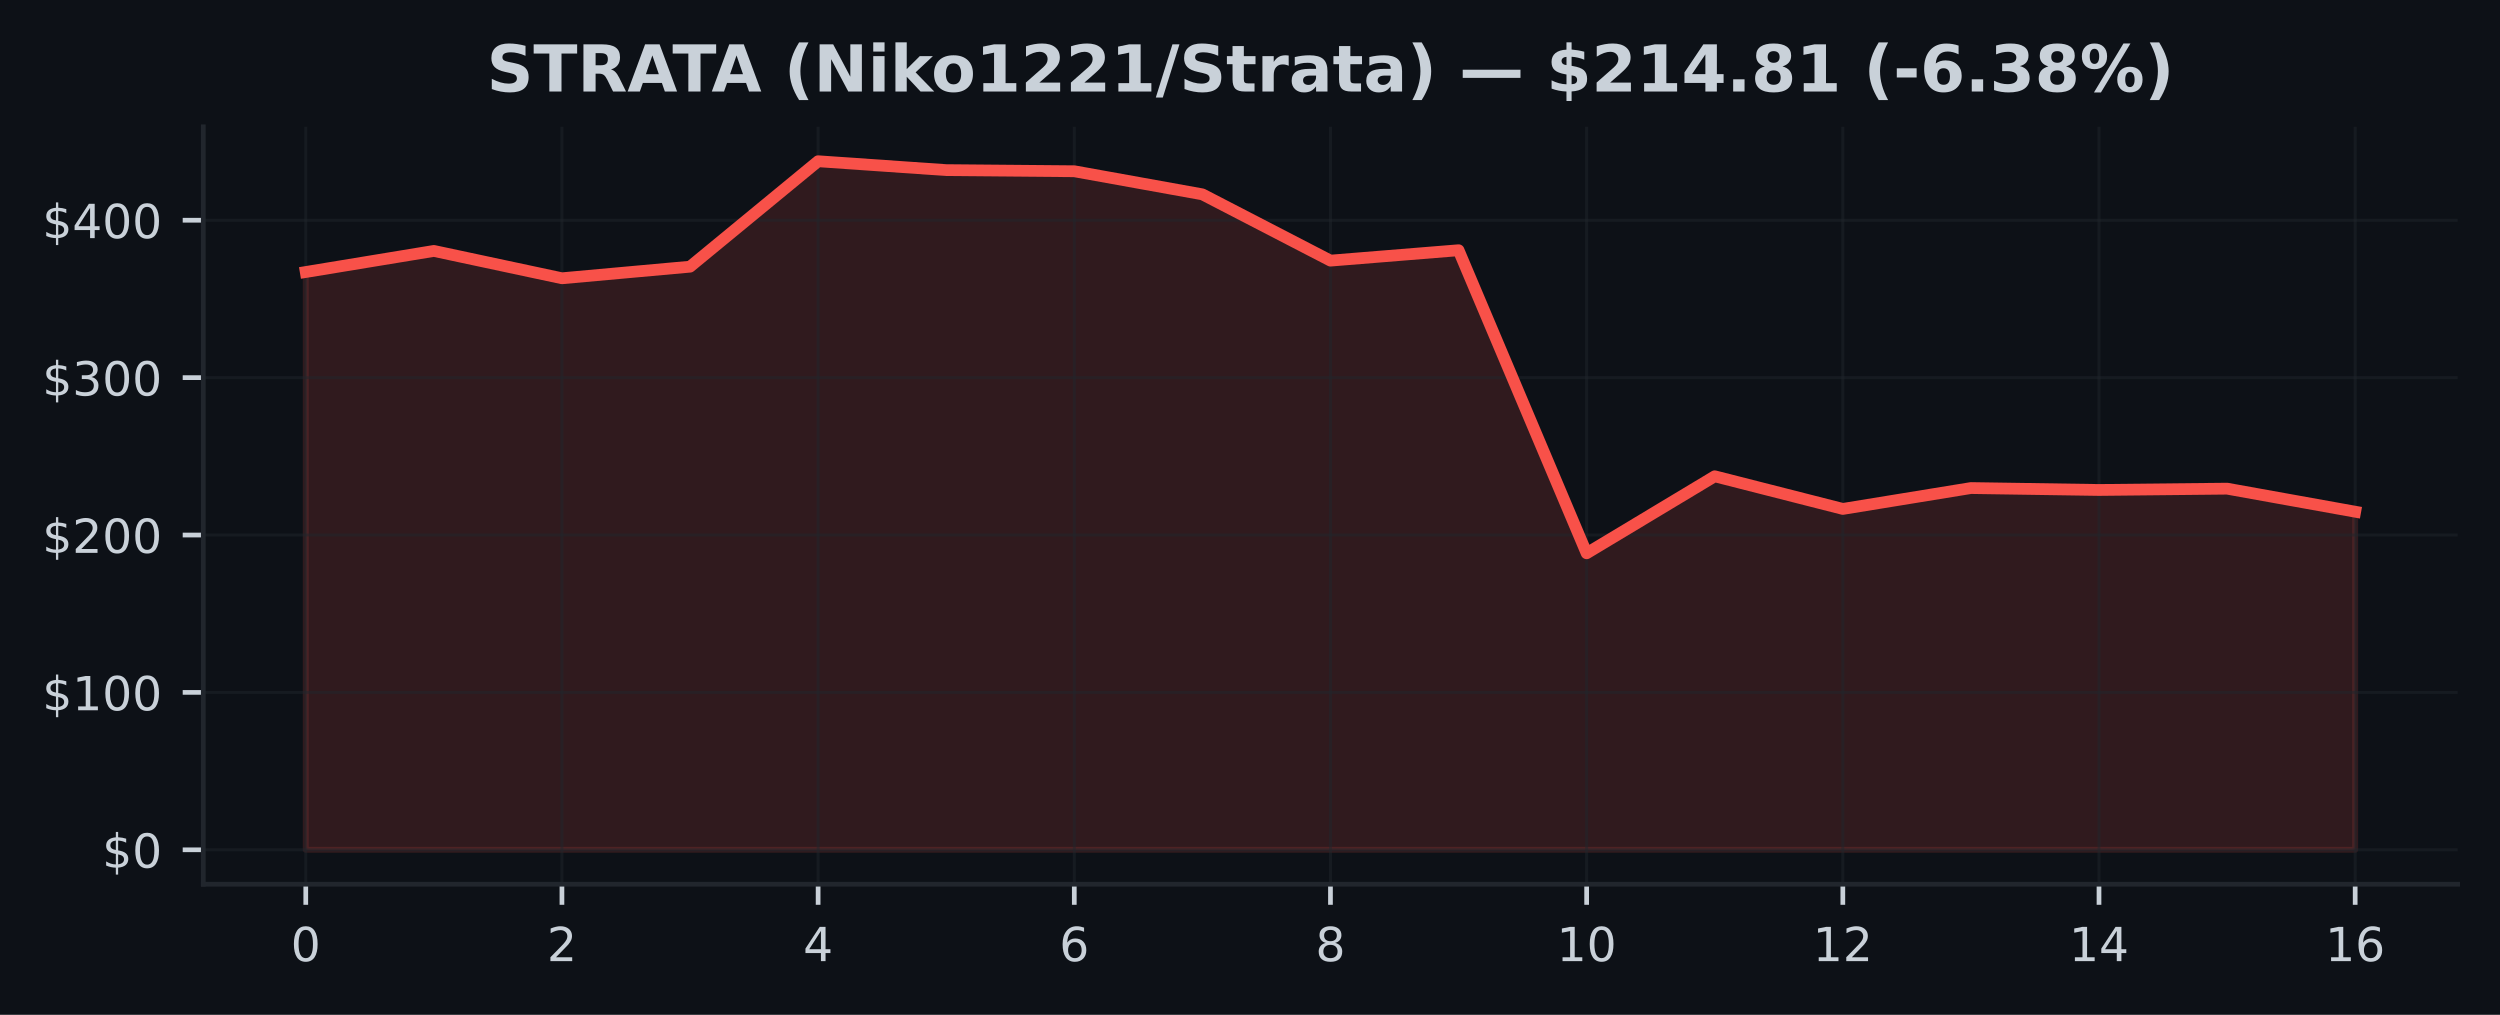
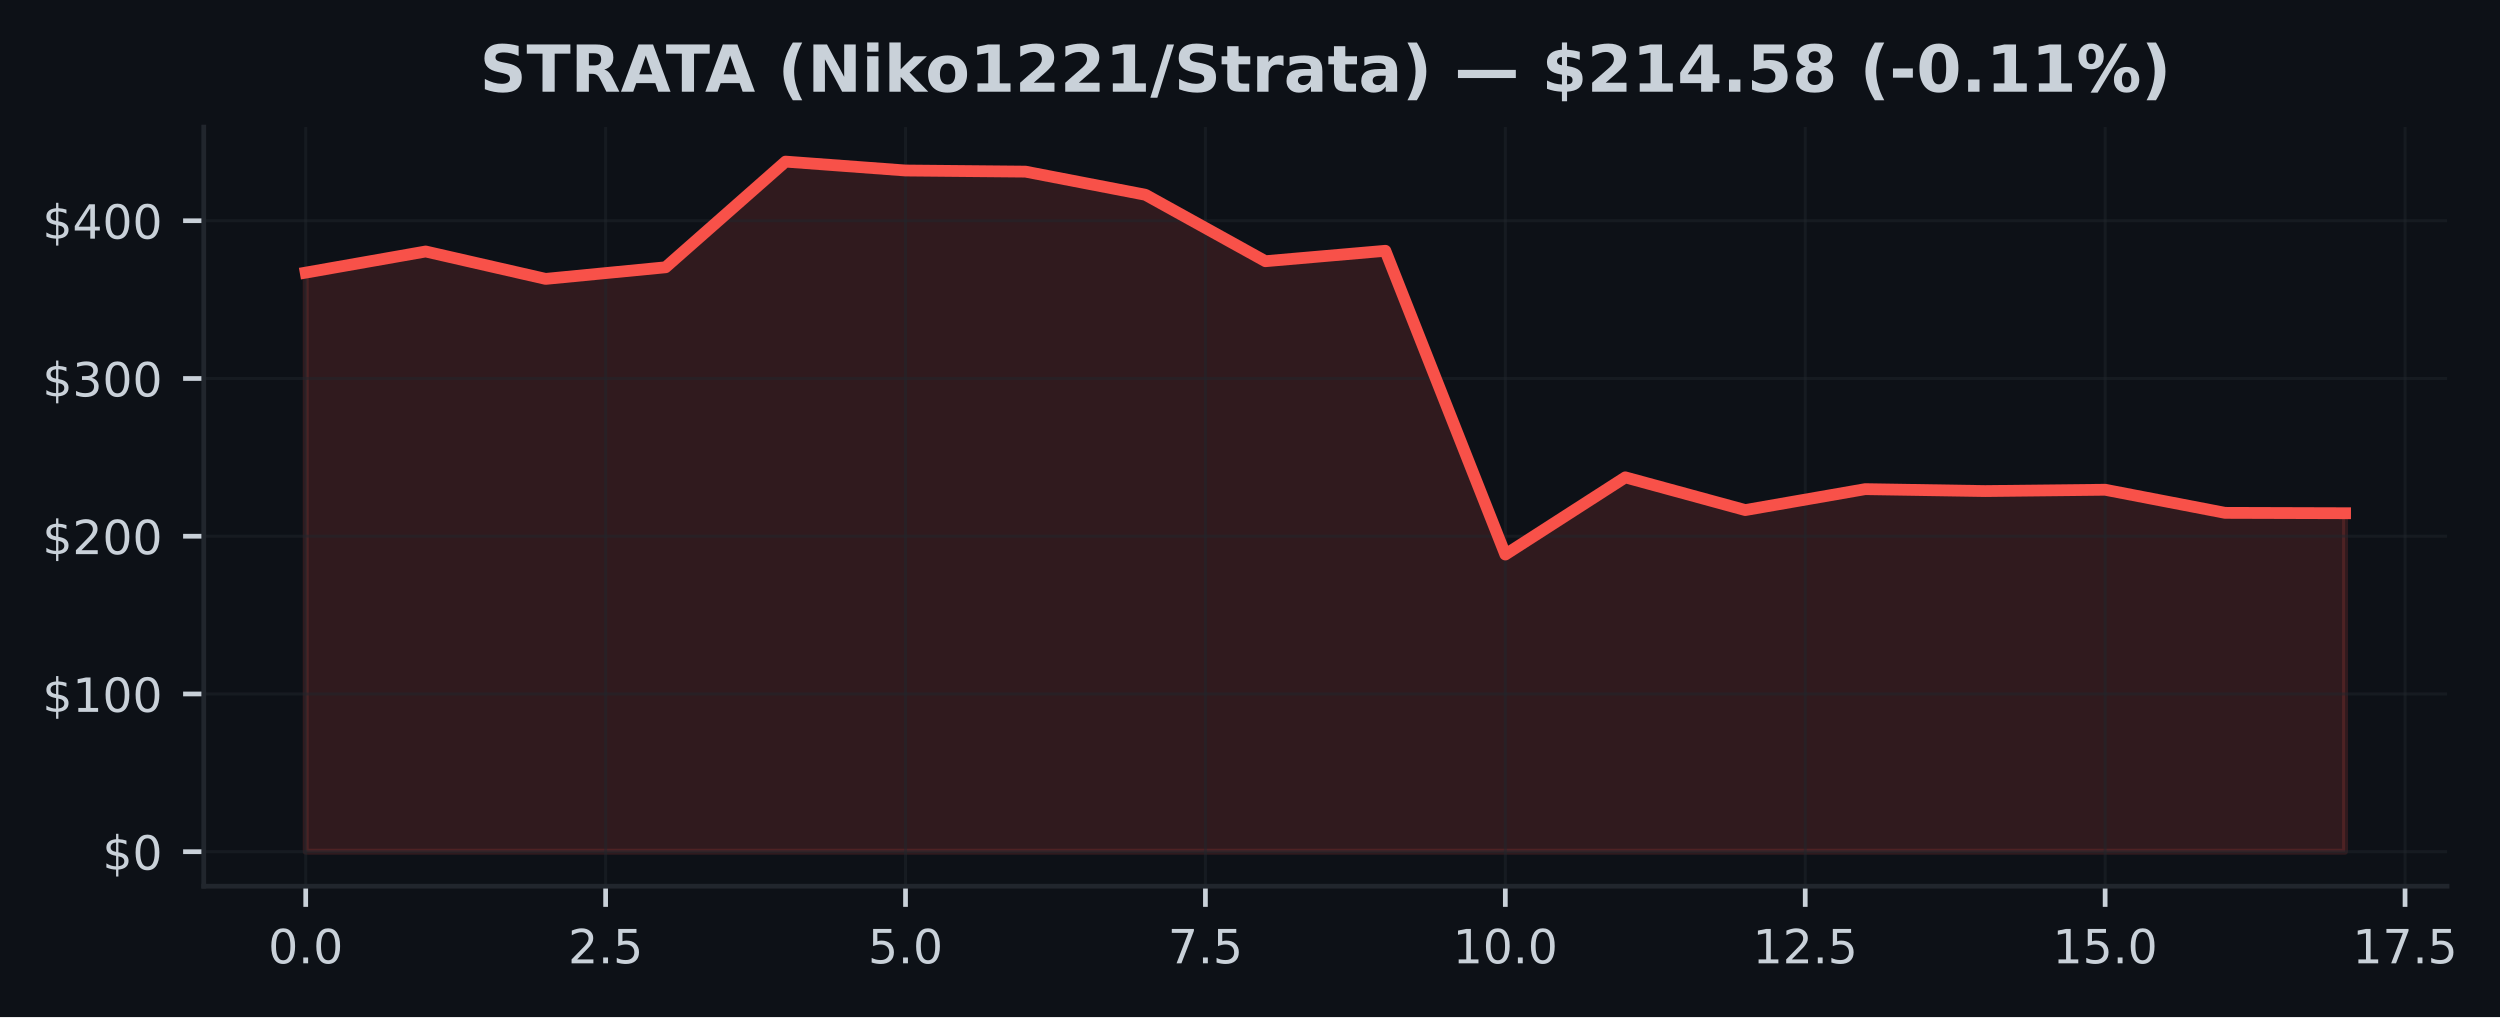
- <svg xmlns="http://www.w3.org/2000/svg" xmlns:xlink="http://www.w3.org/1999/xlink" width="425pt" height="172.518pt" viewBox="0 0 425 172.518" version="1.1">
+ <svg xmlns="http://www.w3.org/2000/svg" xmlns:xlink="http://www.w3.org/1999/xlink" width="424.051pt" height="172.518pt" viewBox="0 0 424.051 172.518" version="1.1">
  <defs>
    <style type="text/css">*{stroke-linejoin: round; stroke-linecap: butt}</style>
  </defs>
  <g id="figure_1">
    <g id="patch_1">
-       <path d="M 0 172.518  L 425 172.518  L 425 0  L 0 0  z " style="fill: #0d1117" />
+       <path d="M 0 172.518  L 424.051 172.518  L 424.051 0  L 0 0  z " style="fill: #0d1117" />
    </g>
    <g id="axes_1">
      <g id="patch_2">
-         <path d="M 34.56 150.318  L 417.8 150.318  L 417.8 21.558  L 34.56 21.558  z " style="fill: #0d1117" />
+         <path d="M 34.56 150.318  L 415.066 150.318  L 415.066 21.558  L 34.56 21.558  z " style="fill: #0d1117" />
      </g>
      <g id="FillBetweenPolyCollection_1">
        <defs>
-           <path id="m1ec7518ab0" d="M 51.98 -28.053  L 51.98 -126.276  L 73.755 -129.862  L 95.53 -125.212  L 117.305 -127.183  L 139.08 -145.107  L 160.855 -143.598  L 182.63 -143.406  L 204.405 -139.478  L 226.18 -128.211  L 247.955 -129.979  L 269.73 -78.461  L 291.505 -91.55  L 313.28 -86.001  L 335.055 -89.551  L 356.83 -89.222  L 378.605 -89.447  L 400.38 -85.527  L 400.38 -28.053  L 400.38 -28.053  L 378.605 -28.053  L 356.83 -28.053  L 335.055 -28.053  L 313.28 -28.053  L 291.505 -28.053  L 269.73 -28.053  L 247.955 -28.053  L 226.18 -28.053  L 204.405 -28.053  L 182.63 -28.053  L 160.855 -28.053  L 139.08 -28.053  L 117.305 -28.053  L 95.53 -28.053  L 73.755 -28.053  L 51.98 -28.053  z " style="stroke: #f85149; stroke-opacity: 0.15" />
+           <path id="m51171a0bad" d="M 51.856 -28.053  L 51.856 -126.276  L 72.204 -129.862  L 92.552 -125.212  L 112.9 -127.183  L 133.247 -145.107  L 153.595 -143.598  L 173.943 -143.406  L 194.291 -139.478  L 214.639 -128.211  L 234.987 -129.979  L 255.335 -78.461  L 275.683 -91.55  L 296.031 -86.001  L 316.379 -89.551  L 336.727 -89.222  L 357.075 -89.447  L 377.423 -85.527  L 397.771 -85.466  L 397.771 -28.053  L 397.771 -28.053  L 377.423 -28.053  L 357.075 -28.053  L 336.727 -28.053  L 316.379 -28.053  L 296.031 -28.053  L 275.683 -28.053  L 255.335 -28.053  L 234.987 -28.053  L 214.639 -28.053  L 194.291 -28.053  L 173.943 -28.053  L 153.595 -28.053  L 133.247 -28.053  L 112.9 -28.053  L 92.552 -28.053  L 72.204 -28.053  L 51.856 -28.053  z " style="stroke: #f85149; stroke-opacity: 0.15" />
        </defs>
-         <g clip-path="url(#p6434744959)">
-           <use xlink:href="#m1ec7518ab0" x="0" y="172.518" style="fill: #f85149; fill-opacity: 0.15; stroke: #f85149; stroke-opacity: 0.15" />
+         <g clip-path="url(#p141523c21a)">
+           <use xlink:href="#m51171a0bad" x="0" y="172.518" style="fill: #f85149; fill-opacity: 0.15; stroke: #f85149; stroke-opacity: 0.15" />
        </g>
      </g>
      <g id="matplotlib.axis_1">
        <g id="xtick_1">
          <g id="line2d_1">
-             <path d="M 51.98 150.318  L 51.98 21.558  " clip-path="url(#p6434744959)" style="fill: none; stroke: #21262d; stroke-opacity: 0.5; stroke-width: 0.5; stroke-linecap: square" />
+             <path d="M 51.856 150.318  L 51.856 21.558  " clip-path="url(#p141523c21a)" style="fill: none; stroke: #21262d; stroke-opacity: 0.5; stroke-width: 0.5; stroke-linecap: square" />
          </g>
          <g id="line2d_2">
            <defs>
-               <path id="m2dfaf1cba4" d="M 0 0  L 0 3.5  " style="stroke: #c9d1d9; stroke-width: 0.8" />
+               <path id="m3de68d5146" d="M 0 0  L 0 3.5  " style="stroke: #c9d1d9; stroke-width: 0.8" />
            </defs>
            <g>
-               <use xlink:href="#m2dfaf1cba4" x="51.98" y="150.318" style="fill: #c9d1d9; stroke: #c9d1d9; stroke-width: 0.8" />
+               <use xlink:href="#m3de68d5146" x="51.856" y="150.318" style="fill: #c9d1d9; stroke: #c9d1d9; stroke-width: 0.8" />
            </g>
          </g>
          <g id="text_1">
-             <g style="fill: #c9d1d9" transform="translate(49.435 163.3964) scale(0.08 -0.08)">
+             <g style="fill: #c9d1d9" transform="translate(45.49449 163.3964) scale(0.08 -0.08)">
              <defs>
                <path id="DejaVuSans-13" d="M 2034 4250  Q 1547 4250 1301 3770  Q 1056 3291 1056 2328  Q 1056 1369 1301 889  Q 1547 409 2034 409  Q 2525 409 2770 889  Q 3016 1369 3016 2328  Q 3016 3291 2770 3770  Q 2525 4250 2034 4250  z M 2034 4750  Q 2819 4750 3233 4129  Q 3647 3509 3647 2328  Q 3647 1150 3233 529  Q 2819 -91 2034 -91  Q 1250 -91 836 529  Q 422 1150 422 2328  Q 422 3509 836 4129  Q 1250 4750 2034 4750  z " transform="scale(0.015625)" />
+                 <path id="DejaVuSans-11" d="M 684 794  L 1344 794  L 1344 0  L 684 0  L 684 794  z " transform="scale(0.015625)" />
              </defs>
              <use xlink:href="#DejaVuSans-13" />
+               <use xlink:href="#DejaVuSans-11" transform="translate(63.625 0)" />
+               <use xlink:href="#DejaVuSans-13" transform="translate(95.40625 0)" />
            </g>
          </g>
        </g>
        <g id="xtick_2">
          <g id="line2d_3">
-             <path d="M 95.53 150.318  L 95.53 21.558  " clip-path="url(#p6434744959)" style="fill: none; stroke: #21262d; stroke-opacity: 0.5; stroke-width: 0.5; stroke-linecap: square" />
+             <path d="M 102.726 150.318  L 102.726 21.558  " clip-path="url(#p141523c21a)" style="fill: none; stroke: #21262d; stroke-opacity: 0.5; stroke-width: 0.5; stroke-linecap: square" />
          </g>
          <g id="line2d_4">
            <g>
-               <use xlink:href="#m2dfaf1cba4" x="95.53" y="150.318" style="fill: #c9d1d9; stroke: #c9d1d9; stroke-width: 0.8" />
+               <use xlink:href="#m3de68d5146" x="102.726" y="150.318" style="fill: #c9d1d9; stroke: #c9d1d9; stroke-width: 0.8" />
            </g>
          </g>
          <g id="text_2">
-             <g style="fill: #c9d1d9" transform="translate(92.985 163.3964) scale(0.08 -0.08)">
+             <g style="fill: #c9d1d9" transform="translate(96.36432 163.3964) scale(0.08 -0.08)">
              <defs>
                <path id="DejaVuSans-15" d="M 1228 531  L 3431 531  L 3431 0  L 469 0  L 469 531  Q 828 903 1448 1529  Q 2069 2156 2228 2338  Q 2531 2678 2651 2914  Q 2772 3150 2772 3378  Q 2772 3750 2511 3984  Q 2250 4219 1831 4219  Q 1534 4219 1204 4116  Q 875 4013 500 3803  L 500 4441  Q 881 4594 1212 4672  Q 1544 4750 1819 4750  Q 2544 4750 2975 4387  Q 3406 4025 3406 3419  Q 3406 3131 3298 2873  Q 3191 2616 2906 2266  Q 2828 2175 2409 1742  Q 1991 1309 1228 531  z " transform="scale(0.015625)" />
+                 <path id="DejaVuSans-18" d="M 691 4666  L 3169 4666  L 3169 4134  L 1269 4134  L 1269 2991  Q 1406 3038 1543 3061  Q 1681 3084 1819 3084  Q 2600 3084 3056 2656  Q 3513 2228 3513 1497  Q 3513 744 3044 326  Q 2575 -91 1722 -91  Q 1428 -91 1123 -41  Q 819 9 494 109  L 494 744  Q 775 591 1075 516  Q 1375 441 1709 441  Q 2250 441 2565 725  Q 2881 1009 2881 1497  Q 2881 1984 2565 2268  Q 2250 2553 1709 2553  Q 1456 2553 1204 2497  Q 953 2441 691 2322  L 691 4666  z " transform="scale(0.015625)" />
              </defs>
              <use xlink:href="#DejaVuSans-15" />
+               <use xlink:href="#DejaVuSans-11" transform="translate(63.625 0)" />
+               <use xlink:href="#DejaVuSans-18" transform="translate(95.40625 0)" />
            </g>
          </g>
        </g>
        <g id="xtick_3">
          <g id="line2d_5">
-             <path d="M 139.08 150.318  L 139.08 21.558  " clip-path="url(#p6434744959)" style="fill: none; stroke: #21262d; stroke-opacity: 0.5; stroke-width: 0.5; stroke-linecap: square" />
+             <path d="M 153.595 150.318  L 153.595 21.558  " clip-path="url(#p141523c21a)" style="fill: none; stroke: #21262d; stroke-opacity: 0.5; stroke-width: 0.5; stroke-linecap: square" />
          </g>
          <g id="line2d_6">
            <g>
-               <use xlink:href="#m2dfaf1cba4" x="139.08" y="150.318" style="fill: #c9d1d9; stroke: #c9d1d9; stroke-width: 0.8" />
+               <use xlink:href="#m3de68d5146" x="153.595" y="150.318" style="fill: #c9d1d9; stroke: #c9d1d9; stroke-width: 0.8" />
            </g>
          </g>
          <g id="text_3">
-             <g style="fill: #c9d1d9" transform="translate(136.535 163.3964) scale(0.08 -0.08)">
-               <defs>
-                 <path id="DejaVuSans-17" d="M 2419 4116  L 825 1625  L 2419 1625  L 2419 4116  z M 2253 4666  L 3047 4666  L 3047 1625  L 3713 1625  L 3713 1100  L 3047 1100  L 3047 0  L 2419 0  L 2419 1100  L 313 1100  L 313 1709  L 2253 4666  z " transform="scale(0.015625)" />
-               </defs>
-               <use xlink:href="#DejaVuSans-17" />
+             <g style="fill: #c9d1d9" transform="translate(147.2341 163.3964) scale(0.08 -0.08)">
+               <use xlink:href="#DejaVuSans-18" />
+               <use xlink:href="#DejaVuSans-11" transform="translate(63.625 0)" />
+               <use xlink:href="#DejaVuSans-13" transform="translate(95.40625 0)" />
            </g>
          </g>
        </g>
        <g id="xtick_4">
          <g id="line2d_7">
-             <path d="M 182.63 150.318  L 182.63 21.558  " clip-path="url(#p6434744959)" style="fill: none; stroke: #21262d; stroke-opacity: 0.5; stroke-width: 0.5; stroke-linecap: square" />
+             <path d="M 204.465 150.318  L 204.465 21.558  " clip-path="url(#p141523c21a)" style="fill: none; stroke: #21262d; stroke-opacity: 0.5; stroke-width: 0.5; stroke-linecap: square" />
          </g>
          <g id="line2d_8">
            <g>
-               <use xlink:href="#m2dfaf1cba4" x="182.63" y="150.318" style="fill: #c9d1d9; stroke: #c9d1d9; stroke-width: 0.8" />
+               <use xlink:href="#m3de68d5146" x="204.465" y="150.318" style="fill: #c9d1d9; stroke: #c9d1d9; stroke-width: 0.8" />
            </g>
          </g>
          <g id="text_4">
-             <g style="fill: #c9d1d9" transform="translate(180.085 163.3964) scale(0.08 -0.08)">
-               <defs>
-                 <path id="DejaVuSans-19" d="M 2113 2584  Q 1688 2584 1439 2293  Q 1191 2003 1191 1497  Q 1191 994 1439 701  Q 1688 409 2113 409  Q 2538 409 2786 701  Q 3034 994 3034 1497  Q 3034 2003 2786 2293  Q 2538 2584 2113 2584  z M 3366 4563  L 3366 3988  Q 3128 4100 2886 4159  Q 2644 4219 2406 4219  Q 1781 4219 1451 3797  Q 1122 3375 1075 2522  Q 1259 2794 1537 2939  Q 1816 3084 2150 3084  Q 2853 3084 3261 2657  Q 3669 2231 3669 1497  Q 3669 778 3244 343  Q 2819 -91 2113 -91  Q 1303 -91 875 529  Q 447 1150 447 2328  Q 447 3434 972 4092  Q 1497 4750 2381 4750  Q 2619 4750 2861 4703  Q 3103 4656 3366 4563  z " transform="scale(0.015625)" />
-               </defs>
-               <use xlink:href="#DejaVuSans-19" />
+             <g style="fill: #c9d1d9" transform="translate(198.104 163.3964) scale(0.08 -0.08)">
+               <defs>
+                 <path id="DejaVuSans-1a" d="M 525 4666  L 3525 4666  L 3525 4397  L 1831 0  L 1172 0  L 2766 4134  L 525 4134  L 525 4666  z " transform="scale(0.015625)" />
+               </defs>
+               <use xlink:href="#DejaVuSans-1a" />
+               <use xlink:href="#DejaVuSans-11" transform="translate(63.625 0)" />
+               <use xlink:href="#DejaVuSans-18" transform="translate(95.40625 0)" />
            </g>
          </g>
        </g>
        <g id="xtick_5">
          <g id="line2d_9">
-             <path d="M 226.18 150.318  L 226.18 21.558  " clip-path="url(#p6434744959)" style="fill: none; stroke: #21262d; stroke-opacity: 0.5; stroke-width: 0.5; stroke-linecap: square" />
+             <path d="M 255.335 150.318  L 255.335 21.558  " clip-path="url(#p141523c21a)" style="fill: none; stroke: #21262d; stroke-opacity: 0.5; stroke-width: 0.5; stroke-linecap: square" />
          </g>
          <g id="line2d_10">
            <g>
-               <use xlink:href="#m2dfaf1cba4" x="226.18" y="150.318" style="fill: #c9d1d9; stroke: #c9d1d9; stroke-width: 0.8" />
+               <use xlink:href="#m3de68d5146" x="255.335" y="150.318" style="fill: #c9d1d9; stroke: #c9d1d9; stroke-width: 0.8" />
            </g>
          </g>
          <g id="text_5">
-             <g style="fill: #c9d1d9" transform="translate(223.635 163.3964) scale(0.08 -0.08)">
-               <defs>
-                 <path id="DejaVuSans-1b" d="M 2034 2216  Q 1584 2216 1326 1975  Q 1069 1734 1069 1313  Q 1069 891 1326 650  Q 1584 409 2034 409  Q 2484 409 2743 651  Q 3003 894 3003 1313  Q 3003 1734 2745 1975  Q 2488 2216 2034 2216  z M 1403 2484  Q 997 2584 770 2862  Q 544 3141 544 3541  Q 544 4100 942 4425  Q 1341 4750 2034 4750  Q 2731 4750 3128 4425  Q 3525 4100 3525 3541  Q 3525 3141 3298 2862  Q 3072 2584 2669 2484  Q 3125 2378 3379 2068  Q 3634 1759 3634 1313  Q 3634 634 3220 271  Q 2806 -91 2034 -91  Q 1263 -91 848 271  Q 434 634 434 1313  Q 434 1759 690 2068  Q 947 2378 1403 2484  z M 1172 3481  Q 1172 3119 1398 2916  Q 1625 2713 2034 2713  Q 2441 2713 2670 2916  Q 2900 3119 2900 3481  Q 2900 3844 2670 4047  Q 2441 4250 2034 4250  Q 1625 4250 1398 4047  Q 1172 3844 1172 3481  z " transform="scale(0.015625)" />
-               </defs>
-               <use xlink:href="#DejaVuSans-1b" />
+             <g style="fill: #c9d1d9" transform="translate(246.4288 163.3964) scale(0.08 -0.08)">
+               <defs>
+                 <path id="DejaVuSans-14" d="M 794 531  L 1825 531  L 1825 4091  L 703 3866  L 703 4441  L 1819 4666  L 2450 4666  L 2450 531  L 3481 531  L 3481 0  L 794 0  L 794 531  z " transform="scale(0.015625)" />
+               </defs>
+               <use xlink:href="#DejaVuSans-14" />
+               <use xlink:href="#DejaVuSans-13" transform="translate(63.625 0)" />
+               <use xlink:href="#DejaVuSans-11" transform="translate(127.25 0)" />
+               <use xlink:href="#DejaVuSans-13" transform="translate(159.0312 0)" />
            </g>
          </g>
        </g>
        <g id="xtick_6">
          <g id="line2d_11">
-             <path d="M 269.73 150.318  L 269.73 21.558  " clip-path="url(#p6434744959)" style="fill: none; stroke: #21262d; stroke-opacity: 0.5; stroke-width: 0.5; stroke-linecap: square" />
+             <path d="M 306.205 150.318  L 306.205 21.558  " clip-path="url(#p141523c21a)" style="fill: none; stroke: #21262d; stroke-opacity: 0.5; stroke-width: 0.5; stroke-linecap: square" />
          </g>
          <g id="line2d_12">
            <g>
-               <use xlink:href="#m2dfaf1cba4" x="269.73" y="150.318" style="fill: #c9d1d9; stroke: #c9d1d9; stroke-width: 0.8" />
+               <use xlink:href="#m3de68d5146" x="306.205" y="150.318" style="fill: #c9d1d9; stroke: #c9d1d9; stroke-width: 0.8" />
            </g>
          </g>
          <g id="text_6">
-             <g style="fill: #c9d1d9" transform="translate(264.64 163.3964) scale(0.08 -0.08)">
-               <defs>
-                 <path id="DejaVuSans-14" d="M 794 531  L 1825 531  L 1825 4091  L 703 3866  L 703 4441  L 1819 4666  L 2450 4666  L 2450 531  L 3481 531  L 3481 0  L 794 0  L 794 531  z " transform="scale(0.015625)" />
-               </defs>
+             <g style="fill: #c9d1d9" transform="translate(297.2986 163.3964) scale(0.08 -0.08)">
              <use xlink:href="#DejaVuSans-14" />
-               <use xlink:href="#DejaVuSans-13" transform="translate(63.625 0)" />
+               <use xlink:href="#DejaVuSans-15" transform="translate(63.625 0)" />
+               <use xlink:href="#DejaVuSans-11" transform="translate(127.25 0)" />
+               <use xlink:href="#DejaVuSans-18" transform="translate(159.0312 0)" />
            </g>
          </g>
        </g>
        <g id="xtick_7">
          <g id="line2d_13">
-             <path d="M 313.28 150.318  L 313.28 21.558  " clip-path="url(#p6434744959)" style="fill: none; stroke: #21262d; stroke-opacity: 0.5; stroke-width: 0.5; stroke-linecap: square" />
+             <path d="M 357.075 150.318  L 357.075 21.558  " clip-path="url(#p141523c21a)" style="fill: none; stroke: #21262d; stroke-opacity: 0.5; stroke-width: 0.5; stroke-linecap: square" />
          </g>
          <g id="line2d_14">
            <g>
-               <use xlink:href="#m2dfaf1cba4" x="313.28" y="150.318" style="fill: #c9d1d9; stroke: #c9d1d9; stroke-width: 0.8" />
+               <use xlink:href="#m3de68d5146" x="357.075" y="150.318" style="fill: #c9d1d9; stroke: #c9d1d9; stroke-width: 0.8" />
            </g>
          </g>
          <g id="text_7">
-             <g style="fill: #c9d1d9" transform="translate(308.19 163.3964) scale(0.08 -0.08)">
+             <g style="fill: #c9d1d9" transform="translate(348.1685 163.3964) scale(0.08 -0.08)">
              <use xlink:href="#DejaVuSans-14" />
-               <use xlink:href="#DejaVuSans-15" transform="translate(63.625 0)" />
+               <use xlink:href="#DejaVuSans-18" transform="translate(63.625 0)" />
+               <use xlink:href="#DejaVuSans-11" transform="translate(127.25 0)" />
+               <use xlink:href="#DejaVuSans-13" transform="translate(159.0312 0)" />
            </g>
          </g>
        </g>
        <g id="xtick_8">
          <g id="line2d_15">
-             <path d="M 356.83 150.318  L 356.83 21.558  " clip-path="url(#p6434744959)" style="fill: none; stroke: #21262d; stroke-opacity: 0.5; stroke-width: 0.5; stroke-linecap: square" />
+             <path d="M 407.945 150.318  L 407.945 21.558  " clip-path="url(#p141523c21a)" style="fill: none; stroke: #21262d; stroke-opacity: 0.5; stroke-width: 0.5; stroke-linecap: square" />
          </g>
          <g id="line2d_16">
            <g>
-               <use xlink:href="#m2dfaf1cba4" x="356.83" y="150.318" style="fill: #c9d1d9; stroke: #c9d1d9; stroke-width: 0.8" />
+               <use xlink:href="#m3de68d5146" x="407.945" y="150.318" style="fill: #c9d1d9; stroke: #c9d1d9; stroke-width: 0.8" />
            </g>
          </g>
          <g id="text_8">
-             <g style="fill: #c9d1d9" transform="translate(351.74 163.3964) scale(0.08 -0.08)">
+             <g style="fill: #c9d1d9" transform="translate(399.0383 163.3964) scale(0.08 -0.08)">
              <use xlink:href="#DejaVuSans-14" />
-               <use xlink:href="#DejaVuSans-17" transform="translate(63.625 0)" />
-             </g>
-           </g>
-         </g>
-         <g id="xtick_9">
-           <g id="line2d_17">
-             <path d="M 400.38 150.318  L 400.38 21.558  " clip-path="url(#p6434744959)" style="fill: none; stroke: #21262d; stroke-opacity: 0.5; stroke-width: 0.5; stroke-linecap: square" />
-           </g>
-           <g id="line2d_18">
-             <g>
-               <use xlink:href="#m2dfaf1cba4" x="400.38" y="150.318" style="fill: #c9d1d9; stroke: #c9d1d9; stroke-width: 0.8" />
-             </g>
-           </g>
-           <g id="text_9">
-             <g style="fill: #c9d1d9" transform="translate(395.29 163.3964) scale(0.08 -0.08)">
-               <use xlink:href="#DejaVuSans-14" />
-               <use xlink:href="#DejaVuSans-19" transform="translate(63.625 0)" />
+               <use xlink:href="#DejaVuSans-1a" transform="translate(63.625 0)" />
+               <use xlink:href="#DejaVuSans-11" transform="translate(127.25 0)" />
+               <use xlink:href="#DejaVuSans-18" transform="translate(159.0312 0)" />
            </g>
          </g>
        </g>
      </g>
      <g id="matplotlib.axis_2">
        <g id="ytick_1">
+           <g id="line2d_17">
+             <path d="M 34.56 144.466  L 415.066 144.466  " clip-path="url(#p141523c21a)" style="fill: none; stroke: #21262d; stroke-opacity: 0.5; stroke-width: 0.5; stroke-linecap: square" />
+           </g>
+           <g id="line2d_18">
+             <defs>
+               <path id="m0e8450f5a9" d="M 0 0  L -3.5 0  " style="stroke: #c9d1d9; stroke-width: 0.8" />
+             </defs>
+             <g>
+               <use xlink:href="#m0e8450f5a9" x="34.56" y="144.466" style="fill: #c9d1d9; stroke: #c9d1d9; stroke-width: 0.8" />
+             </g>
+           </g>
+           <g id="text_9">
+             <g style="fill: #c9d1d9" transform="translate(17.38 147.5049) scale(0.08 -0.08)">
+               <defs>
+                 <path id="DejaVuSans-7" d="M 2163 -941  L 1850 -941  L 1847 0  Q 1519 6 1191 76  Q 863 147 531 288  L 531 850  Q 850 650 1176 548  Q 1503 447 1850 444  L 1850 1869  Q 1159 1981 845 2250  Q 531 2519 531 2988  Q 531 3497 872 3790  Q 1213 4084 1850 4128  L 1850 4863  L 2163 4863  L 2163 4138  Q 2453 4125 2725 4076  Q 2997 4028 3256 3944  L 3256 3397  Q 2997 3528 2723 3600  Q 2450 3672 2163 3684  L 2163 2350  Q 2872 2241 3206 1959  Q 3541 1678 3541 1191  Q 3541 663 3186 358  Q 2831 53 2163 6  L 2163 -941  z M 1850 2406  L 1850 3688  Q 1488 3647 1297 3481  Q 1106 3316 1106 3041  Q 1106 2772 1282 2622  Q 1459 2472 1850 2406  z M 2163 1806  L 2163 453  Q 2559 506 2761 678  Q 2963 850 2963 1131  Q 2963 1406 2770 1568  Q 2578 1731 2163 1806  z " transform="scale(0.015625)" />
+               </defs>
+               <use xlink:href="#DejaVuSans-7" />
+               <use xlink:href="#DejaVuSans-13" transform="translate(63.625 0)" />
+             </g>
+           </g>
+         </g>
+         <g id="ytick_2">
          <g id="line2d_19">
-             <path d="M 34.56 144.466  L 417.8 144.466  " clip-path="url(#p6434744959)" style="fill: none; stroke: #21262d; stroke-opacity: 0.5; stroke-width: 0.5; stroke-linecap: square" />
+             <path d="M 34.56 117.71  L 415.066 117.71  " clip-path="url(#p141523c21a)" style="fill: none; stroke: #21262d; stroke-opacity: 0.5; stroke-width: 0.5; stroke-linecap: square" />
          </g>
          <g id="line2d_20">
-             <defs>
-               <path id="mdb30b0e1b3" d="M 0 0  L -3.5 0  " style="stroke: #c9d1d9; stroke-width: 0.8" />
-             </defs>
-             <g>
-               <use xlink:href="#mdb30b0e1b3" x="34.56" y="144.466" style="fill: #c9d1d9; stroke: #c9d1d9; stroke-width: 0.8" />
+             <g>
+               <use xlink:href="#m0e8450f5a9" x="34.56" y="117.71" style="fill: #c9d1d9; stroke: #c9d1d9; stroke-width: 0.8" />
            </g>
          </g>
          <g id="text_10">
-             <g style="fill: #c9d1d9" transform="translate(17.38 147.5049) scale(0.08 -0.08)">
-               <defs>
-                 <path id="DejaVuSans-7" d="M 2163 -941  L 1850 -941  L 1847 0  Q 1519 6 1191 76  Q 863 147 531 288  L 531 850  Q 850 650 1176 548  Q 1503 447 1850 444  L 1850 1869  Q 1159 1981 845 2250  Q 531 2519 531 2988  Q 531 3497 872 3790  Q 1213 4084 1850 4128  L 1850 4863  L 2163 4863  L 2163 4138  Q 2453 4125 2725 4076  Q 2997 4028 3256 3944  L 3256 3397  Q 2997 3528 2723 3600  Q 2450 3672 2163 3684  L 2163 2350  Q 2872 2241 3206 1959  Q 3541 1678 3541 1191  Q 3541 663 3186 358  Q 2831 53 2163 6  L 2163 -941  z M 1850 2406  L 1850 3688  Q 1488 3647 1297 3481  Q 1106 3316 1106 3041  Q 1106 2772 1282 2622  Q 1459 2472 1850 2406  z M 2163 1806  L 2163 453  Q 2559 506 2761 678  Q 2963 850 2963 1131  Q 2963 1406 2770 1568  Q 2578 1731 2163 1806  z " transform="scale(0.015625)" />
-               </defs>
-               <use xlink:href="#DejaVuSans-7" />
-               <use xlink:href="#DejaVuSans-13" transform="translate(63.625 0)" />
-             </g>
-           </g>
-         </g>
-         <g id="ytick_2">
-           <g id="line2d_21">
-             <path d="M 34.56 117.71  L 417.8 117.71  " clip-path="url(#p6434744959)" style="fill: none; stroke: #21262d; stroke-opacity: 0.5; stroke-width: 0.5; stroke-linecap: square" />
-           </g>
-           <g id="line2d_22">
-             <g>
-               <use xlink:href="#mdb30b0e1b3" x="34.56" y="117.71" style="fill: #c9d1d9; stroke: #c9d1d9; stroke-width: 0.8" />
-             </g>
-           </g>
-           <g id="text_11">
            <g style="fill: #c9d1d9" transform="translate(7.2 120.749) scale(0.08 -0.08)">
              <use xlink:href="#DejaVuSans-7" />
              <use xlink:href="#DejaVuSans-14" transform="translate(63.625 0)" />
              <use xlink:href="#DejaVuSans-13" transform="translate(127.25 0)" />
              <use xlink:href="#DejaVuSans-13" transform="translate(190.875 0)" />
            </g>
          </g>
        </g>
        <g id="ytick_3">
-           <g id="line2d_23">
-             <path d="M 34.56 90.954  L 417.8 90.954  " clip-path="url(#p6434744959)" style="fill: none; stroke: #21262d; stroke-opacity: 0.5; stroke-width: 0.5; stroke-linecap: square" />
-           </g>
-           <g id="line2d_24">
-             <g>
-               <use xlink:href="#mdb30b0e1b3" x="34.56" y="90.954" style="fill: #c9d1d9; stroke: #c9d1d9; stroke-width: 0.8" />
-             </g>
-           </g>
-           <g id="text_12">
+           <g id="line2d_21">
+             <path d="M 34.56 90.954  L 415.066 90.954  " clip-path="url(#p141523c21a)" style="fill: none; stroke: #21262d; stroke-opacity: 0.5; stroke-width: 0.5; stroke-linecap: square" />
+           </g>
+           <g id="line2d_22">
+             <g>
+               <use xlink:href="#m0e8450f5a9" x="34.56" y="90.954" style="fill: #c9d1d9; stroke: #c9d1d9; stroke-width: 0.8" />
+             </g>
+           </g>
+           <g id="text_11">
            <g style="fill: #c9d1d9" transform="translate(7.2 93.99306) scale(0.08 -0.08)">
              <use xlink:href="#DejaVuSans-7" />
              <use xlink:href="#DejaVuSans-15" transform="translate(63.625 0)" />
              <use xlink:href="#DejaVuSans-13" transform="translate(127.25 0)" />
              <use xlink:href="#DejaVuSans-13" transform="translate(190.875 0)" />
            </g>
          </g>
        </g>
        <g id="ytick_4">
-           <g id="line2d_25">
-             <path d="M 34.56 64.198  L 417.8 64.198  " clip-path="url(#p6434744959)" style="fill: none; stroke: #21262d; stroke-opacity: 0.5; stroke-width: 0.5; stroke-linecap: square" />
-           </g>
-           <g id="line2d_26">
-             <g>
-               <use xlink:href="#mdb30b0e1b3" x="34.56" y="64.198" style="fill: #c9d1d9; stroke: #c9d1d9; stroke-width: 0.8" />
-             </g>
-           </g>
-           <g id="text_13">
+           <g id="line2d_23">
+             <path d="M 34.56 64.198  L 415.066 64.198  " clip-path="url(#p141523c21a)" style="fill: none; stroke: #21262d; stroke-opacity: 0.5; stroke-width: 0.5; stroke-linecap: square" />
+           </g>
+           <g id="line2d_24">
+             <g>
+               <use xlink:href="#m0e8450f5a9" x="34.56" y="64.198" style="fill: #c9d1d9; stroke: #c9d1d9; stroke-width: 0.8" />
+             </g>
+           </g>
+           <g id="text_12">
            <g style="fill: #c9d1d9" transform="translate(7.2 67.23712) scale(0.08 -0.08)">
              <defs>
                <path id="DejaVuSans-16" d="M 2597 2516  Q 3050 2419 3304 2112  Q 3559 1806 3559 1356  Q 3559 666 3084 287  Q 2609 -91 1734 -91  Q 1441 -91 1130 -33  Q 819 25 488 141  L 488 750  Q 750 597 1062 519  Q 1375 441 1716 441  Q 2309 441 2620 675  Q 2931 909 2931 1356  Q 2931 1769 2642 2001  Q 2353 2234 1838 2234  L 1294 2234  L 1294 2753  L 1863 2753  Q 2328 2753 2575 2939  Q 2822 3125 2822 3475  Q 2822 3834 2567 4026  Q 2313 4219 1838 4219  Q 1578 4219 1281 4162  Q 984 4106 628 3988  L 628 4550  Q 988 4650 1302 4700  Q 1616 4750 1894 4750  Q 2613 4750 3031 4423  Q 3450 4097 3450 3541  Q 3450 3153 3228 2886  Q 3006 2619 2597 2516  z " transform="scale(0.015625)" />
              </defs>
              <use xlink:href="#DejaVuSans-7" />
              <use xlink:href="#DejaVuSans-16" transform="translate(63.625 0)" />
              <use xlink:href="#DejaVuSans-13" transform="translate(127.25 0)" />
              <use xlink:href="#DejaVuSans-13" transform="translate(190.875 0)" />
            </g>
          </g>
        </g>
        <g id="ytick_5">
-           <g id="line2d_27">
-             <path d="M 34.56 37.442  L 417.8 37.442  " clip-path="url(#p6434744959)" style="fill: none; stroke: #21262d; stroke-opacity: 0.5; stroke-width: 0.5; stroke-linecap: square" />
-           </g>
-           <g id="line2d_28">
-             <g>
-               <use xlink:href="#mdb30b0e1b3" x="34.56" y="37.442" style="fill: #c9d1d9; stroke: #c9d1d9; stroke-width: 0.8" />
-             </g>
-           </g>
-           <g id="text_14">
+           <g id="line2d_25">
+             <path d="M 34.56 37.442  L 415.066 37.442  " clip-path="url(#p141523c21a)" style="fill: none; stroke: #21262d; stroke-opacity: 0.5; stroke-width: 0.5; stroke-linecap: square" />
+           </g>
+           <g id="line2d_26">
+             <g>
+               <use xlink:href="#m0e8450f5a9" x="34.56" y="37.442" style="fill: #c9d1d9; stroke: #c9d1d9; stroke-width: 0.8" />
+             </g>
+           </g>
+           <g id="text_13">
            <g style="fill: #c9d1d9" transform="translate(7.2 40.48118) scale(0.08 -0.08)">
+               <defs>
+                 <path id="DejaVuSans-17" d="M 2419 4116  L 825 1625  L 2419 1625  L 2419 4116  z M 2253 4666  L 3047 4666  L 3047 1625  L 3713 1625  L 3713 1100  L 3047 1100  L 3047 0  L 2419 0  L 2419 1100  L 313 1100  L 313 1709  L 2253 4666  z " transform="scale(0.015625)" />
+               </defs>
              <use xlink:href="#DejaVuSans-7" />
              <use xlink:href="#DejaVuSans-17" transform="translate(63.625 0)" />
              <use xlink:href="#DejaVuSans-13" transform="translate(127.25 0)" />
              <use xlink:href="#DejaVuSans-13" transform="translate(190.875 0)" />
            </g>
          </g>
        </g>
      </g>
-       <g id="line2d_29">
-         <path d="M 51.98 46.242  L 73.755 42.657  L 95.53 47.307  L 117.305 45.335  L 139.08 27.411  L 160.855 28.92  L 182.63 29.113  L 204.405 33.04  L 226.18 44.307  L 247.955 42.539  L 269.73 94.057  L 291.505 80.968  L 313.28 86.518  L 335.055 82.967  L 356.83 83.296  L 378.605 83.071  L 400.38 86.991  " clip-path="url(#p6434744959)" style="fill: none; stroke: #f85149; stroke-width: 2; stroke-linecap: square" />
+       <g id="line2d_27">
+         <path d="M 51.856 46.242  L 72.204 42.657  L 92.552 47.307  L 112.9 45.335  L 133.247 27.411  L 153.595 28.92  L 173.943 29.113  L 194.291 33.04  L 214.639 44.307  L 234.987 42.539  L 255.335 94.057  L 275.683 80.968  L 296.031 86.518  L 316.379 82.967  L 336.727 83.296  L 357.075 83.071  L 377.423 86.991  L 397.771 87.053  " clip-path="url(#p141523c21a)" style="fill: none; stroke: #f85149; stroke-width: 2; stroke-linecap: square" />
      </g>
      <g id="patch_3">
        <path d="M 34.56 150.318  L 34.56 21.558  " style="fill: none; stroke: #21262d; stroke-width: 0.8; stroke-linejoin: miter; stroke-linecap: square" />
      </g>
      <g id="patch_4">
-         <path d="M 34.56 150.318  L 417.8 150.318  " style="fill: none; stroke: #21262d; stroke-width: 0.8; stroke-linejoin: miter; stroke-linecap: square" />
-       </g>
-       <g id="text_15">
-         <g style="fill: #c9d1d9" transform="translate(82.74773 15.55828) scale(0.11 -0.11)">
+         <path d="M 34.56 150.318  L 415.066 150.318  " style="fill: none; stroke: #21262d; stroke-width: 0.8; stroke-linejoin: miter; stroke-linecap: square" />
+       </g>
+       <g id="text_14">
+         <g style="fill: #c9d1d9" transform="translate(81.38089 15.55828) scale(0.11 -0.11)">
          <defs>
            <path id="DejaVuSans-Bold-36" d="M 3834 4519  L 3834 3531  Q 3450 3703 3084 3790  Q 2719 3878 2394 3878  Q 1963 3878 1756 3759  Q 1550 3641 1550 3391  Q 1550 3203 1689 3098  Q 1828 2994 2194 2919  L 2706 2816  Q 3484 2659 3812 2340  Q 4141 2022 4141 1434  Q 4141 663 3683 286  Q 3225 -91 2284 -91  Q 1841 -91 1394 -6  Q 947 78 500 244  L 500 1259  Q 947 1022 1364 901  Q 1781 781 2169 781  Q 2563 781 2772 912  Q 2981 1044 2981 1288  Q 2981 1506 2839 1625  Q 2697 1744 2272 1838  L 1806 1941  Q 1106 2091 782 2419  Q 459 2747 459 3303  Q 459 4000 909 4375  Q 1359 4750 2203 4750  Q 2588 4750 2994 4692  Q 3400 4634 3834 4519  z " transform="scale(0.015625)" />
            <path id="DejaVuSans-Bold-37" d="M 31 4666  L 4331 4666  L 4331 3756  L 2784 3756  L 2784 0  L 1581 0  L 1581 3756  L 31 3756  L 31 4666  z " transform="scale(0.015625)" />
            <path id="DejaVuSans-Bold-35" d="M 2297 2597  Q 2675 2597 2839 2737  Q 3003 2878 3003 3200  Q 3003 3519 2839 3656  Q 2675 3794 2297 3794  L 1791 3794  L 1791 2597  L 2297 2597  z M 1791 1766  L 1791 0  L 588 0  L 588 4666  L 2425 4666  Q 3347 4666 3776 4356  Q 4206 4047 4206 3378  Q 4206 2916 3982 2619  Q 3759 2322 3309 2181  Q 3556 2125 3751 1926  Q 3947 1728 4147 1325  L 4800 0  L 3519 0  L 2950 1159  Q 2778 1509 2601 1637  Q 2425 1766 2131 1766  L 1791 1766  z " transform="scale(0.015625)" />
            <path id="DejaVuSans-Bold-24" d="M 3419 850  L 1538 850  L 1241 0  L 31 0  L 1759 4666  L 3194 4666  L 4922 0  L 3713 0  L 3419 850  z M 1838 1716  L 3116 1716  L 2478 3572  L 1838 1716  z " transform="scale(0.015625)" />
            <path id="DejaVuSans-Bold-3" transform="scale(0.015625)" />
            <path id="DejaVuSans-Bold-b" d="M 2413 -844  L 1484 -844  Q 1006 -72 778 623  Q 550 1319 550 2003  Q 550 2688 779 3389  Q 1009 4091 1484 4856  L 2413 4856  Q 2013 4116 1813 3408  Q 1613 2700 1613 2009  Q 1613 1319 1811 609  Q 2009 -100 2413 -844  z " transform="scale(0.015625)" />
            <path id="DejaVuSans-Bold-31" d="M 588 4666  L 1931 4666  L 3628 1466  L 3628 4666  L 4769 4666  L 4769 0  L 3425 0  L 1728 3200  L 1728 0  L 588 0  L 588 4666  z " transform="scale(0.015625)" />
            <path id="DejaVuSans-Bold-4c" d="M 538 3500  L 1656 3500  L 1656 0  L 538 0  L 538 3500  z M 538 4863  L 1656 4863  L 1656 3950  L 538 3950  L 538 4863  z " transform="scale(0.015625)" />
            <path id="DejaVuSans-Bold-4e" d="M 538 4863  L 1656 4863  L 1656 2216  L 2944 3500  L 4244 3500  L 2534 1894  L 4378 0  L 3022 0  L 1656 1459  L 1656 0  L 538 0  L 538 4863  z " transform="scale(0.015625)" />
            <path id="DejaVuSans-Bold-52" d="M 2203 2784  Q 1831 2784 1636 2517  Q 1441 2250 1441 1747  Q 1441 1244 1636 976  Q 1831 709 2203 709  Q 2569 709 2762 976  Q 2956 1244 2956 1747  Q 2956 2250 2762 2517  Q 2569 2784 2203 2784  z M 2203 3584  Q 3106 3584 3614 3096  Q 4122 2609 4122 1747  Q 4122 884 3614 396  Q 3106 -91 2203 -91  Q 1297 -91 786 396  Q 275 884 275 1747  Q 275 2609 786 3096  Q 1297 3584 2203 3584  z " transform="scale(0.015625)" />
            <path id="DejaVuSans-Bold-14" d="M 750 831  L 1813 831  L 1813 3847  L 722 3622  L 722 4441  L 1806 4666  L 2950 4666  L 2950 831  L 4013 831  L 4013 0  L 750 0  L 750 831  z " transform="scale(0.015625)" />
            <path id="DejaVuSans-Bold-15" d="M 1844 884  L 3897 884  L 3897 0  L 506 0  L 506 884  L 2209 2388  Q 2438 2594 2547 2791  Q 2656 2988 2656 3200  Q 2656 3528 2436 3728  Q 2216 3928 1850 3928  Q 1569 3928 1234 3808  Q 900 3688 519 3450  L 519 4475  Q 925 4609 1322 4679  Q 1719 4750 2100 4750  Q 2938 4750 3402 4381  Q 3866 4013 3866 3353  Q 3866 2972 3669 2642  Q 3472 2313 2841 1759  L 1844 884  z " transform="scale(0.015625)" />
            <path id="DejaVuSans-Bold-12" d="M 1644 4666  L 2338 4666  L 691 -594  L 0 -594  L 1644 4666  z " transform="scale(0.015625)" />
            <path id="DejaVuSans-Bold-57" d="M 1759 4494  L 1759 3500  L 2913 3500  L 2913 2700  L 1759 2700  L 1759 1216  Q 1759 972 1856 886  Q 1953 800 2241 800  L 2816 800  L 2816 0  L 1856 0  Q 1194 0 917 276  Q 641 553 641 1216  L 641 2700  L 84 2700  L 84 3500  L 641 3500  L 641 4494  L 1759 4494  z " transform="scale(0.015625)" />
            <path id="DejaVuSans-Bold-55" d="M 3138 2547  Q 2991 2616 2845 2648  Q 2700 2681 2553 2681  Q 2122 2681 1889 2404  Q 1656 2128 1656 1613  L 1656 0  L 538 0  L 538 3500  L 1656 3500  L 1656 2925  Q 1872 3269 2151 3426  Q 2431 3584 2822 3584  Q 2878 3584 2943 3579  Q 3009 3575 3134 3559  L 3138 2547  z " transform="scale(0.015625)" />
            <path id="DejaVuSans-Bold-44" d="M 2106 1575  Q 1756 1575 1579 1456  Q 1403 1338 1403 1106  Q 1403 894 1545 773  Q 1688 653 1941 653  Q 2256 653 2472 879  Q 2688 1106 2688 1447  L 2688 1575  L 2106 1575  z M 3816 1997  L 3816 0  L 2688 0  L 2688 519  Q 2463 200 2181 54  Q 1900 -91 1497 -91  Q 953 -91 614 226  Q 275 544 275 1050  Q 275 1666 698 1953  Q 1122 2241 2028 2241  L 2688 2241  L 2688 2328  Q 2688 2594 2478 2717  Q 2269 2841 1825 2841  Q 1466 2841 1156 2769  Q 847 2697 581 2553  L 581 3406  Q 941 3494 1303 3539  Q 1666 3584 2028 3584  Q 2975 3584 3395 3211  Q 3816 2838 3816 1997  z " transform="scale(0.015625)" />
            <path id="DejaVuSans-Bold-c" d="M 513 -844  Q 913 -100 1113 609  Q 1313 1319 1313 2009  Q 1313 2700 1113 3408  Q 913 4116 513 4856  L 1441 4856  Q 1916 4091 2145 3389  Q 2375 2688 2375 2003  Q 2375 1319 2147 623  Q 1919 -72 1441 -844  L 513 -844  z " transform="scale(0.015625)" />
            <path id="DejaVuSans-Bold-af6" d="M 344 2156  L 6056 2156  L 6056 1350  L 344 1350  L 344 2156  z " transform="scale(0.015625)" />
            <path id="DejaVuSans-Bold-7" d="M 2484 -941  L 1978 -941  L 1975 0  Q 1584 16 1218 87  Q 853 159 506 288  L 506 1106  Q 866 922 1233 823  Q 1600 725 1978 713  L 1978 1684  L 1875 1703  Q 1128 1834 814 2115  Q 500 2397 500 2925  Q 500 3484 883 3798  Q 1266 4113 1975 4141  L 1978 4863  L 2484 4863  L 2484 4153  Q 2797 4128 3109 4075  Q 3422 4022 3738 3938  L 3738 3144  Q 3425 3275 3112 3348  Q 2800 3422 2484 3438  L 2484 2541  L 2584 2522  Q 3378 2397 3698 2105  Q 4019 1813 4019 1241  Q 4019 666 3637 358  Q 3256 50 2484 6  L 2484 -941  z M 1978 2613  L 1978 3428  Q 1756 3416 1623 3308  Q 1491 3200 1491 3034  Q 1491 2850 1612 2745  Q 1734 2641 1978 2613  z M 2484 1594  L 2484 725  Q 2756 728 2892 831  Q 3028 934 3028 1141  Q 3028 1353 2903 1458  Q 2778 1563 2484 1594  z " transform="scale(0.015625)" />
            <path id="DejaVuSans-Bold-17" d="M 2356 3675  L 1038 1722  L 2356 1722  L 2356 3675  z M 2156 4666  L 3494 4666  L 3494 1722  L 4159 1722  L 4159 850  L 3494 850  L 3494 0  L 2356 0  L 2356 850  L 288 850  L 288 1881  L 2156 4666  z " transform="scale(0.015625)" />
            <path id="DejaVuSans-Bold-11" d="M 653 1209  L 1778 1209  L 1778 0  L 653 0  L 653 1209  z " transform="scale(0.015625)" />
+             <path id="DejaVuSans-Bold-18" d="M 678 4666  L 3669 4666  L 3669 3781  L 1638 3781  L 1638 3059  Q 1775 3097 1914 3117  Q 2053 3138 2203 3138  Q 3056 3138 3531 2711  Q 4006 2284 4006 1522  Q 4006 766 3489 337  Q 2972 -91 2053 -91  Q 1656 -91 1267 -14  Q 878 63 494 219  L 494 1166  Q 875 947 1217 837  Q 1559 728 1863 728  Q 2300 728 2551 942  Q 2803 1156 2803 1522  Q 2803 1891 2551 2103  Q 2300 2316 1863 2316  Q 1603 2316 1309 2248  Q 1016 2181 678 2041  L 678 4666  z " transform="scale(0.015625)" />
            <path id="DejaVuSans-Bold-1b" d="M 2228 2088  Q 1891 2088 1709 1903  Q 1528 1719 1528 1375  Q 1528 1031 1709 848  Q 1891 666 2228 666  Q 2563 666 2741 848  Q 2919 1031 2919 1375  Q 2919 1722 2741 1905  Q 2563 2088 2228 2088  z M 1350 2484  Q 925 2613 709 2878  Q 494 3144 494 3541  Q 494 4131 934 4440  Q 1375 4750 2228 4750  Q 3075 4750 3515 4442  Q 3956 4134 3956 3541  Q 3956 3144 3739 2878  Q 3522 2613 3097 2484  Q 3572 2353 3814 2058  Q 4056 1763 4056 1313  Q 4056 619 3595 264  Q 3134 -91 2228 -91  Q 1319 -91 855 264  Q 391 619 391 1313  Q 391 1763 633 2058  Q 875 2353 1350 2484  z M 1631 3419  Q 1631 3141 1786 2991  Q 1941 2841 2228 2841  Q 2509 2841 2662 2991  Q 2816 3141 2816 3419  Q 2816 3697 2662 3845  Q 2509 3994 2228 3994  Q 1941 3994 1786 3844  Q 1631 3694 1631 3419  z " transform="scale(0.015625)" />
            <path id="DejaVuSans-Bold-10" d="M 347 2297  L 2309 2297  L 2309 1388  L 347 1388  L 347 2297  z " transform="scale(0.015625)" />
-             <path id="DejaVuSans-Bold-19" d="M 2316 2303  Q 2000 2303 1842 2098  Q 1684 1894 1684 1484  Q 1684 1075 1842 870  Q 2000 666 2316 666  Q 2634 666 2792 870  Q 2950 1075 2950 1484  Q 2950 1894 2792 2098  Q 2634 2303 2316 2303  z M 3803 4544  L 3803 3681  Q 3506 3822 3243 3889  Q 2981 3956 2731 3956  Q 2194 3956 1894 3657  Q 1594 3359 1544 2772  Q 1750 2925 1990 3001  Q 2231 3078 2516 3078  Q 3231 3078 3670 2659  Q 4109 2241 4109 1563  Q 4109 813 3618 361  Q 3128 -91 2303 -91  Q 1394 -91 895 523  Q 397 1138 397 2266  Q 397 3422 980 4083  Q 1563 4744 2578 4744  Q 2900 4744 3203 4694  Q 3506 4644 3803 4544  z " transform="scale(0.015625)" />
-             <path id="DejaVuSans-Bold-16" d="M 2981 2516  Q 3453 2394 3698 2092  Q 3944 1791 3944 1325  Q 3944 631 3412 270  Q 2881 -91 1863 -91  Q 1503 -91 1142 -33  Q 781 25 428 141  L 428 1069  Q 766 900 1098 814  Q 1431 728 1753 728  Q 2231 728 2486 893  Q 2741 1059 2741 1369  Q 2741 1688 2480 1852  Q 2219 2016 1709 2016  L 1228 2016  L 1228 2791  L 1734 2791  Q 2188 2791 2409 2933  Q 2631 3075 2631 3366  Q 2631 3634 2415 3781  Q 2200 3928 1806 3928  Q 1516 3928 1219 3862  Q 922 3797 628 3669  L 628 4550  Q 984 4650 1334 4700  Q 1684 4750 2022 4750  Q 2931 4750 3382 4451  Q 3834 4153 3834 3553  Q 3834 3144 3618 2883  Q 3403 2622 2981 2516  z " transform="scale(0.015625)" />
+             <path id="DejaVuSans-Bold-13" d="M 2944 2338  Q 2944 3213 2780 3570  Q 2616 3928 2228 3928  Q 1841 3928 1675 3570  Q 1509 3213 1509 2338  Q 1509 1453 1675 1090  Q 1841 728 2228 728  Q 2613 728 2778 1090  Q 2944 1453 2944 2338  z M 4147 2328  Q 4147 1169 3647 539  Q 3147 -91 2228 -91  Q 1306 -91 806 539  Q 306 1169 306 2328  Q 306 3491 806 4120  Q 1306 4750 2228 4750  Q 3147 4750 3647 4120  Q 4147 3491 4147 2328  z " transform="scale(0.015625)" />
            <path id="DejaVuSans-Bold-8" d="M 4959 1925  Q 4738 1925 4616 1733  Q 4494 1541 4494 1184  Q 4494 825 4614 633  Q 4734 441 4959 441  Q 5184 441 5303 633  Q 5422 825 5422 1184  Q 5422 1541 5301 1733  Q 5181 1925 4959 1925  z M 4959 2450  Q 5541 2450 5875 2112  Q 6209 1775 6209 1184  Q 6209 594 5875 251  Q 5541 -91 4959 -91  Q 4378 -91 4042 251  Q 3706 594 3706 1184  Q 3706 1772 4042 2111  Q 4378 2450 4959 2450  z M 2094 -91  L 1403 -91  L 4319 4750  L 5013 4750  L 2094 -91  z M 1453 4750  Q 2034 4750 2367 4411  Q 2700 4072 2700 3481  Q 2700 2891 2367 2550  Q 2034 2209 1453 2209  Q 872 2209 539 2550  Q 206 2891 206 3481  Q 206 4072 539 4411  Q 872 4750 1453 4750  z M 1453 4225  Q 1228 4225 1106 4031  Q 984 3838 984 3481  Q 984 3122 1106 2926  Q 1228 2731 1453 2731  Q 1678 2731 1798 2926  Q 1919 3122 1919 3481  Q 1919 3838 1797 4031  Q 1675 4225 1453 4225  z " transform="scale(0.015625)" />
          </defs>
          <use xlink:href="#DejaVuSans-Bold-36" />
          <use xlink:href="#DejaVuSans-Bold-37" transform="translate(72.01562 0)" />
          <use xlink:href="#DejaVuSans-Bold-35" transform="translate(140.2344 0)" />
          <use xlink:href="#DejaVuSans-Bold-24" transform="translate(217.2344 0)" />
          <use xlink:href="#DejaVuSans-Bold-37" transform="translate(286.8594 0)" />
          <use xlink:href="#DejaVuSans-Bold-24" transform="translate(347.3125 0)" />
          <use xlink:href="#DejaVuSans-Bold-3" transform="translate(424.7031 0)" />
          <use xlink:href="#DejaVuSans-Bold-b" transform="translate(459.5156 0)" />
          <use xlink:href="#DejaVuSans-Bold-31" transform="translate(505.2188 0)" />
          <use xlink:href="#DejaVuSans-Bold-4c" transform="translate(588.9062 0)" />
          <use xlink:href="#DejaVuSans-Bold-4e" transform="translate(623.1875 0)" />
          <use xlink:href="#DejaVuSans-Bold-52" transform="translate(687 0)" />
          <use xlink:href="#DejaVuSans-Bold-14" transform="translate(755.7031 0)" />
          <use xlink:href="#DejaVuSans-Bold-15" transform="translate(825.2812 0)" />
          <use xlink:href="#DejaVuSans-Bold-15" transform="translate(894.8594 0)" />
          <use xlink:href="#DejaVuSans-Bold-14" transform="translate(964.4375 0)" />
          <use xlink:href="#DejaVuSans-Bold-12" transform="translate(1034.016 0)" />
          <use xlink:href="#DejaVuSans-Bold-36" transform="translate(1070.547 0)" />
          <use xlink:href="#DejaVuSans-Bold-57" transform="translate(1142.562 0)" />
          <use xlink:href="#DejaVuSans-Bold-55" transform="translate(1190.359 0)" />
          <use xlink:href="#DejaVuSans-Bold-44" transform="translate(1239.672 0)" />
          <use xlink:href="#DejaVuSans-Bold-57" transform="translate(1307.156 0)" />
          <use xlink:href="#DejaVuSans-Bold-44" transform="translate(1354.953 0)" />
          <use xlink:href="#DejaVuSans-Bold-c" transform="translate(1422.438 0)" />
          <use xlink:href="#DejaVuSans-Bold-3" transform="translate(1468.141 0)" />
          <use xlink:href="#DejaVuSans-Bold-af6" transform="translate(1502.953 0)" />
          <use xlink:href="#DejaVuSans-Bold-3" transform="translate(1602.953 0)" />
          <use xlink:href="#DejaVuSans-Bold-7" transform="translate(1637.766 0)" />
          <use xlink:href="#DejaVuSans-Bold-15" transform="translate(1707.344 0)" />
          <use xlink:href="#DejaVuSans-Bold-14" transform="translate(1776.922 0)" />
          <use xlink:href="#DejaVuSans-Bold-17" transform="translate(1846.5 0)" />
          <use xlink:href="#DejaVuSans-Bold-11" transform="translate(1916.078 0)" />
-           <use xlink:href="#DejaVuSans-Bold-1b" transform="translate(1954.062 0)" />
-           <use xlink:href="#DejaVuSans-Bold-14" transform="translate(2023.641 0)" />
+           <use xlink:href="#DejaVuSans-Bold-18" transform="translate(1954.062 0)" />
+           <use xlink:href="#DejaVuSans-Bold-1b" transform="translate(2023.641 0)" />
          <use xlink:href="#DejaVuSans-Bold-3" transform="translate(2093.219 0)" />
          <use xlink:href="#DejaVuSans-Bold-b" transform="translate(2128.031 0)" />
          <use xlink:href="#DejaVuSans-Bold-10" transform="translate(2173.734 0)" />
-           <use xlink:href="#DejaVuSans-Bold-19" transform="translate(2215.234 0)" />
+           <use xlink:href="#DejaVuSans-Bold-13" transform="translate(2215.234 0)" />
          <use xlink:href="#DejaVuSans-Bold-11" transform="translate(2284.812 0)" />
-           <use xlink:href="#DejaVuSans-Bold-16" transform="translate(2322.797 0)" />
-           <use xlink:href="#DejaVuSans-Bold-1b" transform="translate(2392.375 0)" />
+           <use xlink:href="#DejaVuSans-Bold-14" transform="translate(2322.797 0)" />
+           <use xlink:href="#DejaVuSans-Bold-14" transform="translate(2392.375 0)" />
          <use xlink:href="#DejaVuSans-Bold-8" transform="translate(2461.953 0)" />
          <use xlink:href="#DejaVuSans-Bold-c" transform="translate(2562.156 0)" />
        </g>
      </g>
    </g>
  </g>
  <defs>
-     <clipPath id="p6434744959">
-       <rect x="34.56" y="21.558" width="383.24" height="128.76" />
+     <clipPath id="p141523c21a">
+       <rect x="34.56" y="21.558" width="380.506" height="128.76" />
    </clipPath>
  </defs>
</svg>
